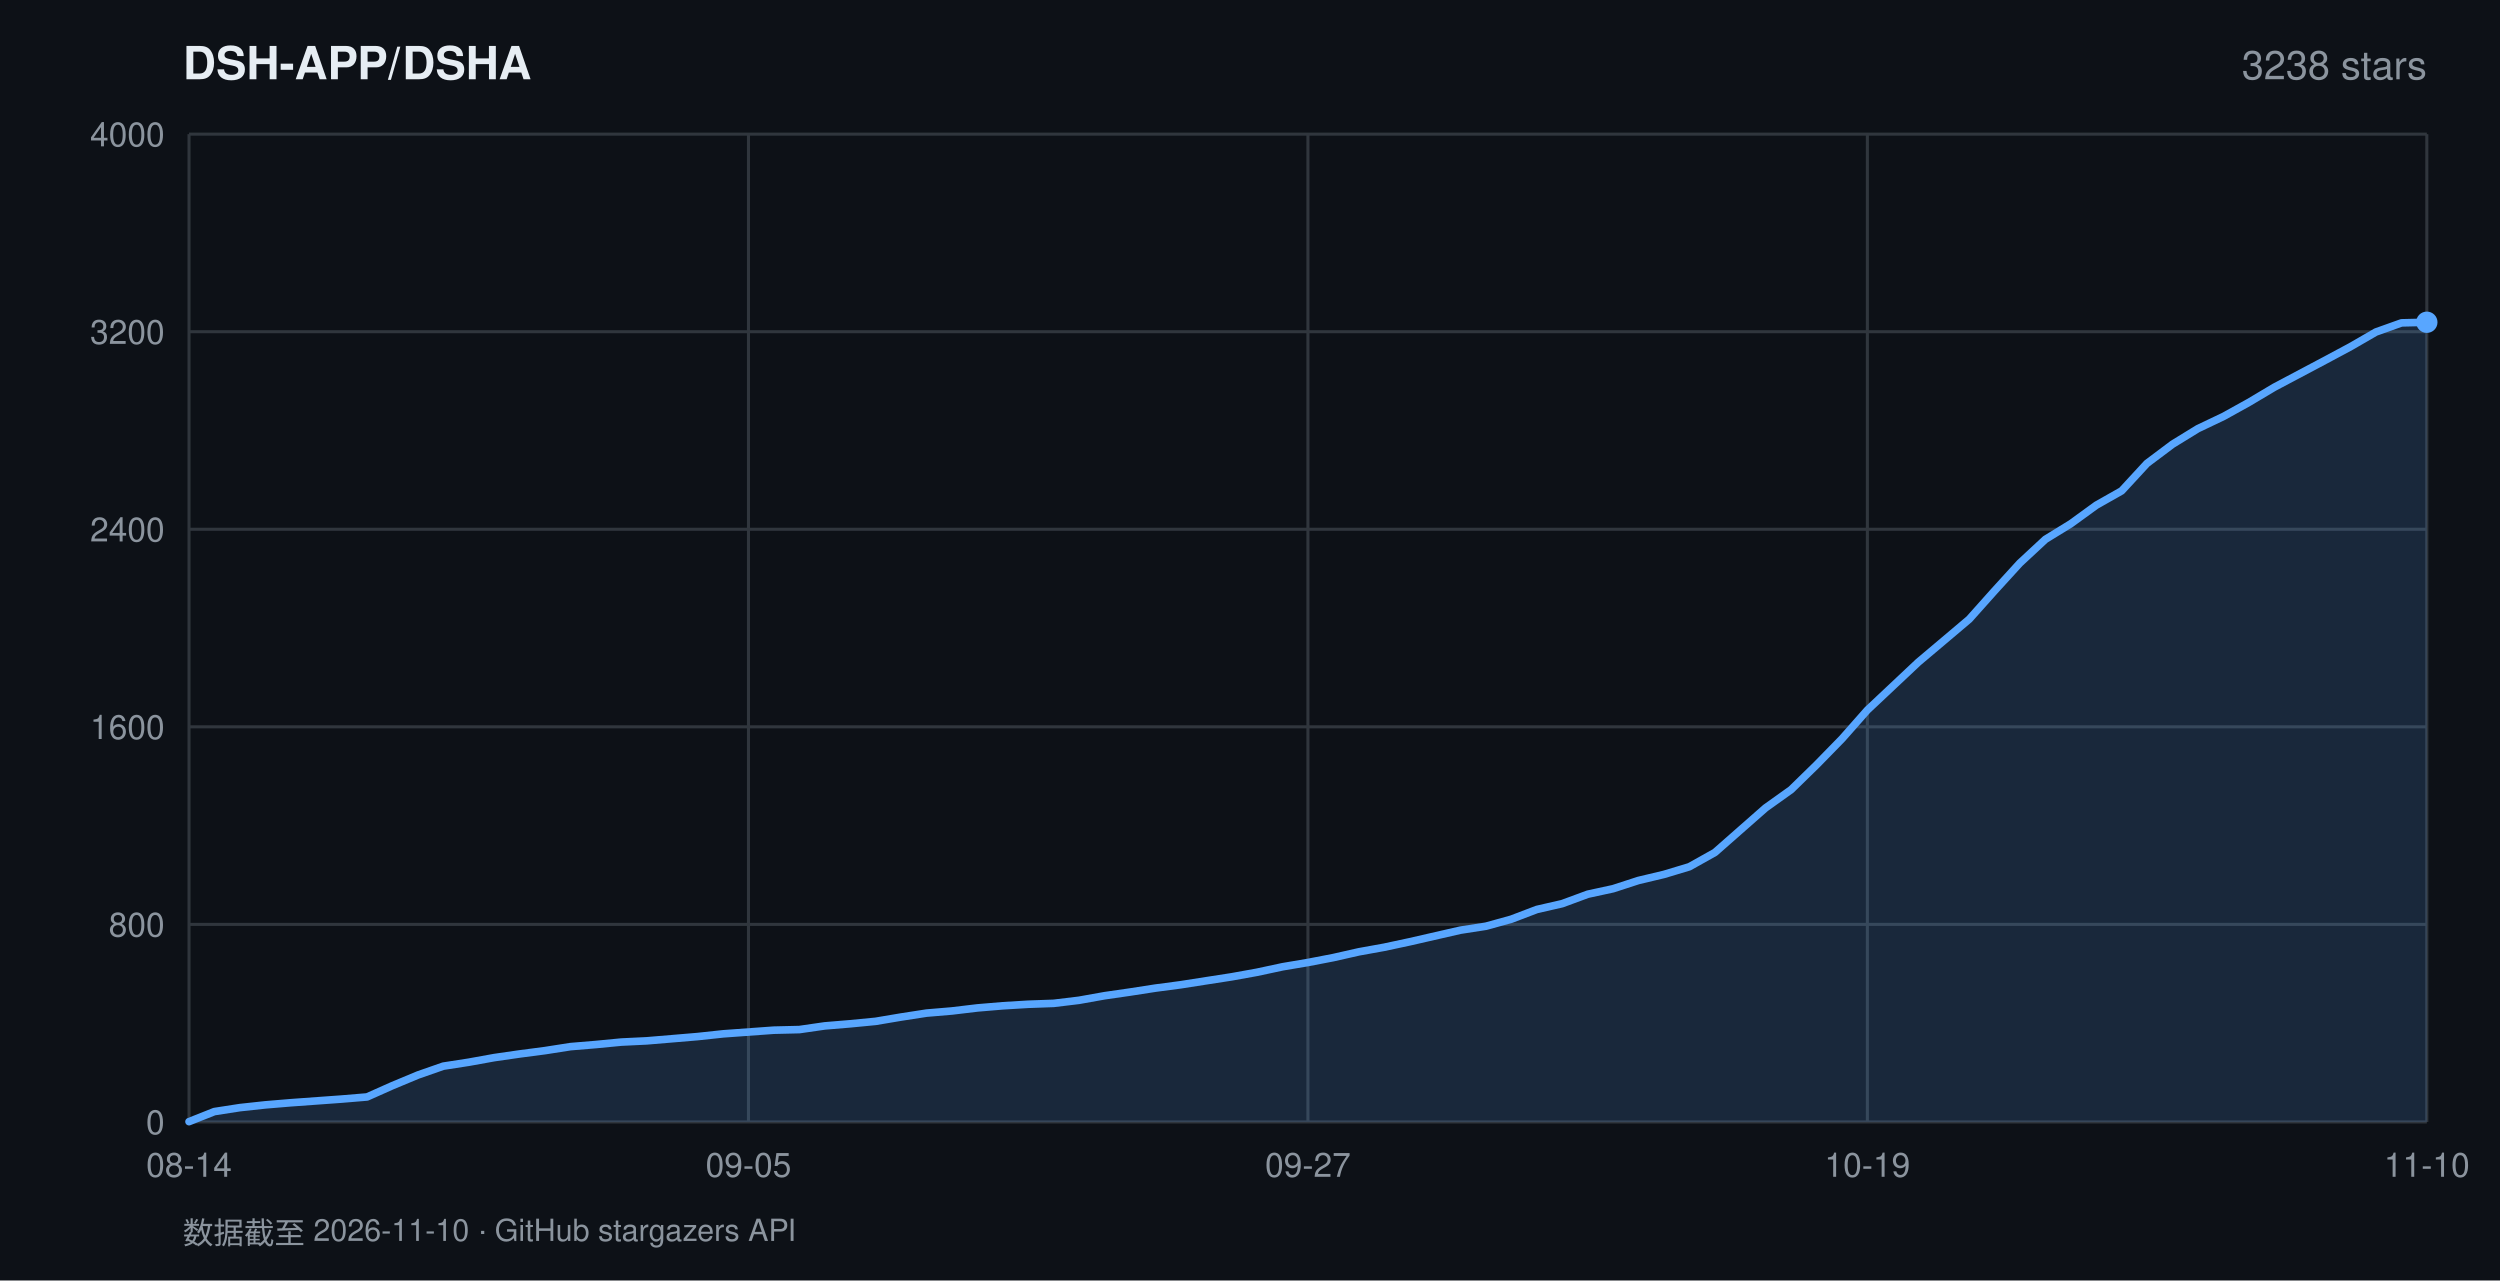
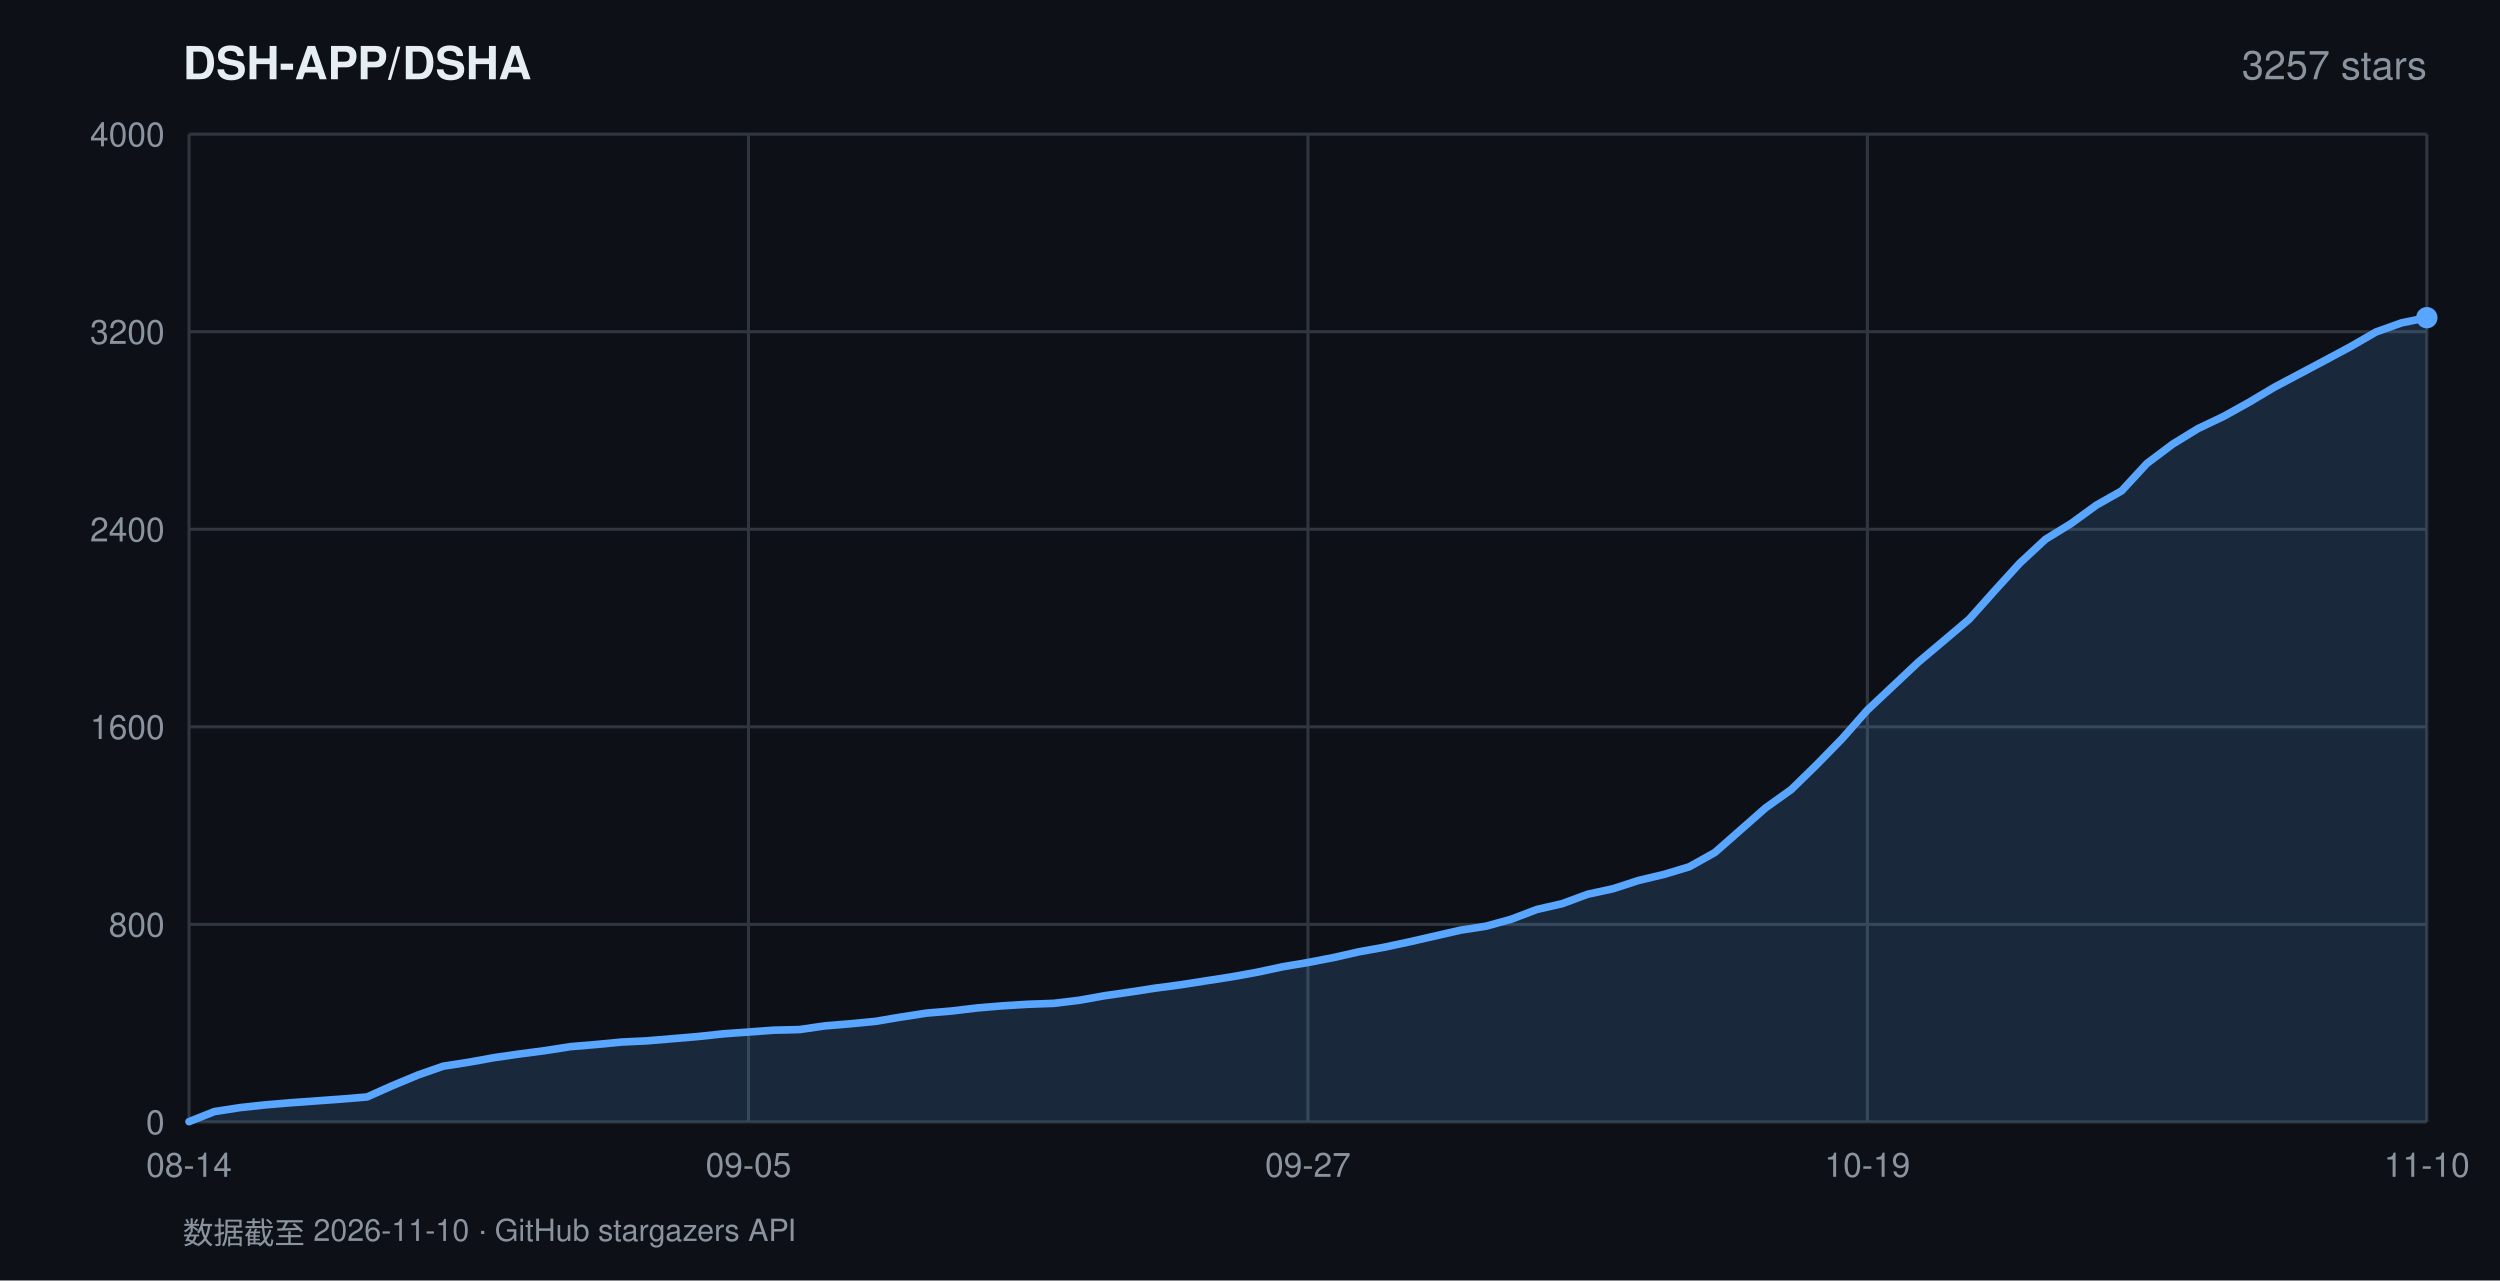
<svg xmlns="http://www.w3.org/2000/svg" width="820" height="420" viewBox="0 0 820 420" font-family="-apple-system,BlinkMacSystemFont,'Segoe UI',Helvetica,Arial,sans-serif">
  <rect width="820" height="420" fill="#0d1117" />
  <text x="60" y="26" fill="#e6edf3" font-size="15" font-weight="600">DSH-APP/DSHA</text>
-   <text x="796" y="26" fill="#8b949e" font-size="13" text-anchor="end">3238 stars</text>
+   <text x="796" y="26" fill="#8b949e" font-size="13" text-anchor="end">3257 stars</text>
  <line x1="62" y1="368.0" x2="796" y2="368.0" stroke="#30363d" stroke-width="1" />
  <text x="54" y="372.0" fill="#8b949e" font-size="11" text-anchor="end">0</text>
  <line x1="62" y1="303.2" x2="796" y2="303.2" stroke="#30363d" stroke-width="1" />
  <text x="54" y="307.2" fill="#8b949e" font-size="11" text-anchor="end">800</text>
  <line x1="62" y1="238.4" x2="796" y2="238.4" stroke="#30363d" stroke-width="1" />
  <text x="54" y="242.4" fill="#8b949e" font-size="11" text-anchor="end">1600</text>
  <line x1="62" y1="173.6" x2="796" y2="173.6" stroke="#30363d" stroke-width="1" />
  <text x="54" y="177.6" fill="#8b949e" font-size="11" text-anchor="end">2400</text>
  <line x1="62" y1="108.8" x2="796" y2="108.8" stroke="#30363d" stroke-width="1" />
  <text x="54" y="112.8" fill="#8b949e" font-size="11" text-anchor="end">3200</text>
  <line x1="62" y1="44.0" x2="796" y2="44.0" stroke="#30363d" stroke-width="1" />
  <text x="54" y="48.0" fill="#8b949e" font-size="11" text-anchor="end">4000</text>
  <line x1="62.0" y1="44" x2="62.0" y2="368" stroke="#30363d" stroke-width="1" />
  <text x="62.0" y="386" fill="#8b949e" font-size="11" text-anchor="middle">08-14</text>
  <line x1="245.5" y1="44" x2="245.5" y2="368" stroke="#30363d" stroke-width="1" />
  <text x="245.5" y="386" fill="#8b949e" font-size="11" text-anchor="middle">09-05</text>
  <line x1="429.0" y1="44" x2="429.0" y2="368" stroke="#30363d" stroke-width="1" />
  <text x="429.0" y="386" fill="#8b949e" font-size="11" text-anchor="middle">09-27</text>
  <line x1="612.5" y1="44" x2="612.5" y2="368" stroke="#30363d" stroke-width="1" />
  <text x="612.5" y="386" fill="#8b949e" font-size="11" text-anchor="middle">10-19</text>
  <line x1="796.0" y1="44" x2="796.0" y2="368" stroke="#30363d" stroke-width="1" />
  <text x="796.0" y="386" fill="#8b949e" font-size="11" text-anchor="middle">11-10</text>
-   <polygon points="62.0,368.0 62.0,367.9 70.3,364.6 78.7,363.3 87.0,362.4 95.4,361.7 103.7,361.1 112.0,360.5 120.4,359.8 128.7,356.1 137.1,352.6 145.4,349.7 153.8,348.4 162.1,346.9 170.4,345.7 178.8,344.6 187.1,343.3 195.5,342.6 203.8,341.8 212.1,341.4 220.5,340.7 228.8,340.0 237.2,339.1 245.5,338.5 253.8,337.9 262.2,337.7 270.5,336.5 278.9,335.8 287.2,335.0 295.5,333.6 303.9,332.3 312.2,331.6 320.6,330.6 328.9,329.9 337.2,329.4 345.6,329.1 353.9,328.1 362.3,326.6 370.6,325.4 379.0,324.1 387.3,323.0 395.6,321.7 404.0,320.4 412.3,318.9 420.7,317.1 429.0,315.7 437.3,314.1 445.7,312.2 454.0,310.7 462.4,308.9 470.7,307.0 479.0,305.1 487.4,303.8 495.7,301.5 504.1,298.3 512.4,296.4 520.8,293.3 529.1,291.5 537.4,288.8 545.8,286.8 554.1,284.3 562.5,279.6 570.8,272.3 579.1,265.0 587.5,259.0 595.8,250.9 604.2,242.3 612.5,232.9 620.8,225.1 629.2,217.2 637.5,210.2 645.9,203.1 654.2,193.8 662.5,184.7 670.9,176.9 679.2,171.8 687.6,165.7 695.9,161.0 704.2,152.0 712.6,145.7 720.9,140.6 729.3,136.6 737.6,132.0 746.0,127.0 754.3,122.6 762.6,118.2 771.0,113.7 779.3,108.9 787.7,105.9 796.0,105.7 796.0,368.0" fill="rgba(88,166,255,0.16)" />
-   <polyline points="62.0,367.9 70.3,364.6 78.7,363.3 87.0,362.4 95.4,361.7 103.7,361.1 112.0,360.5 120.4,359.8 128.7,356.1 137.1,352.6 145.4,349.7 153.8,348.4 162.1,346.9 170.4,345.7 178.8,344.6 187.1,343.3 195.5,342.6 203.8,341.8 212.1,341.4 220.5,340.7 228.8,340.0 237.2,339.1 245.5,338.5 253.8,337.9 262.2,337.7 270.5,336.5 278.9,335.8 287.2,335.0 295.5,333.6 303.9,332.3 312.2,331.6 320.6,330.6 328.9,329.9 337.2,329.4 345.6,329.1 353.9,328.1 362.3,326.6 370.6,325.4 379.0,324.1 387.3,323.0 395.6,321.7 404.0,320.4 412.3,318.9 420.7,317.1 429.0,315.7 437.3,314.1 445.7,312.2 454.0,310.7 462.4,308.9 470.7,307.0 479.0,305.1 487.4,303.8 495.7,301.5 504.1,298.3 512.4,296.4 520.8,293.3 529.1,291.5 537.4,288.8 545.8,286.8 554.1,284.3 562.5,279.6 570.8,272.3 579.1,265.0 587.5,259.0 595.8,250.9 604.2,242.3 612.5,232.9 620.8,225.1 629.2,217.2 637.5,210.2 645.9,203.1 654.2,193.8 662.5,184.7 670.9,176.9 679.2,171.8 687.6,165.7 695.9,161.0 704.2,152.0 712.6,145.7 720.9,140.6 729.3,136.6 737.6,132.0 746.0,127.0 754.3,122.6 762.6,118.2 771.0,113.7 779.3,108.9 787.7,105.9 796.0,105.7" fill="none" stroke="#58a6ff" stroke-width="2.5" stroke-linejoin="round" stroke-linecap="round" />
-   <circle cx="796.0" cy="105.7" r="3.5" fill="#58a6ff" />
+   <polygon points="62.0,368.0 62.0,367.9 70.3,364.6 78.7,363.3 87.0,362.4 95.4,361.7 103.7,361.1 112.0,360.5 120.4,359.8 128.7,356.1 137.1,352.6 145.4,349.7 153.8,348.4 162.1,346.9 170.4,345.7 178.8,344.6 187.1,343.3 195.5,342.6 203.8,341.8 212.1,341.4 220.5,340.7 228.8,340.0 237.2,339.1 245.5,338.5 253.8,337.9 262.2,337.7 270.5,336.5 278.9,335.8 287.2,335.0 295.5,333.6 303.9,332.3 312.2,331.6 320.6,330.6 328.9,329.9 337.2,329.4 345.6,329.1 353.9,328.1 362.3,326.6 370.6,325.4 379.0,324.1 387.3,323.0 395.6,321.7 404.0,320.4 412.3,318.9 420.7,317.1 429.0,315.7 437.3,314.1 445.7,312.2 454.0,310.7 462.4,308.9 470.7,307.0 479.0,305.1 487.4,303.8 495.7,301.5 504.1,298.3 512.4,296.4 520.8,293.3 529.1,291.5 537.4,288.8 545.8,286.8 554.1,284.3 562.5,279.6 570.8,272.3 579.1,265.0 587.5,259.0 595.8,250.9 604.2,242.3 612.5,232.9 620.8,225.1 629.2,217.2 637.5,210.2 645.9,203.1 654.2,193.8 662.5,184.7 670.9,176.9 679.2,171.8 687.6,165.7 695.9,161.0 704.2,152.0 712.6,145.7 720.9,140.6 729.3,136.6 737.6,132.0 746.0,127.0 754.3,122.6 762.6,118.2 771.0,113.7 779.3,108.9 787.7,105.9 796.0,104.2 796.0,368.0" fill="rgba(88,166,255,0.16)" />
+   <polyline points="62.0,367.9 70.3,364.6 78.7,363.3 87.0,362.4 95.4,361.7 103.7,361.1 112.0,360.5 120.4,359.8 128.7,356.1 137.1,352.6 145.4,349.7 153.8,348.4 162.1,346.9 170.4,345.7 178.8,344.6 187.1,343.3 195.5,342.6 203.8,341.8 212.1,341.4 220.5,340.7 228.8,340.0 237.2,339.1 245.5,338.5 253.8,337.9 262.2,337.7 270.5,336.5 278.9,335.8 287.2,335.0 295.5,333.6 303.9,332.3 312.2,331.6 320.6,330.6 328.9,329.9 337.2,329.4 345.6,329.1 353.9,328.1 362.3,326.6 370.6,325.4 379.0,324.1 387.3,323.0 395.6,321.7 404.0,320.4 412.3,318.9 420.7,317.1 429.0,315.7 437.3,314.1 445.7,312.2 454.0,310.7 462.4,308.9 470.7,307.0 479.0,305.1 487.4,303.8 495.7,301.5 504.1,298.3 512.4,296.4 520.8,293.3 529.1,291.5 537.4,288.8 545.8,286.8 554.1,284.3 562.5,279.6 570.8,272.3 579.1,265.0 587.5,259.0 595.8,250.9 604.2,242.3 612.5,232.9 620.8,225.1 629.2,217.2 637.5,210.2 645.9,203.1 654.2,193.8 662.5,184.7 670.9,176.9 679.2,171.8 687.6,165.7 695.9,161.0 704.2,152.0 712.6,145.7 720.9,140.6 729.3,136.6 737.6,132.0 746.0,127.0 754.3,122.6 762.6,118.2 771.0,113.7 779.3,108.9 787.7,105.9 796.0,104.2" fill="none" stroke="#58a6ff" stroke-width="2.5" stroke-linejoin="round" stroke-linecap="round" />
+   <circle cx="796.0" cy="104.2" r="3.5" fill="#58a6ff" />
  <text x="60" y="408" fill="#8b949e" font-size="10">数据截至 2026-11-10 · GitHub stargazers API</text>
</svg>
